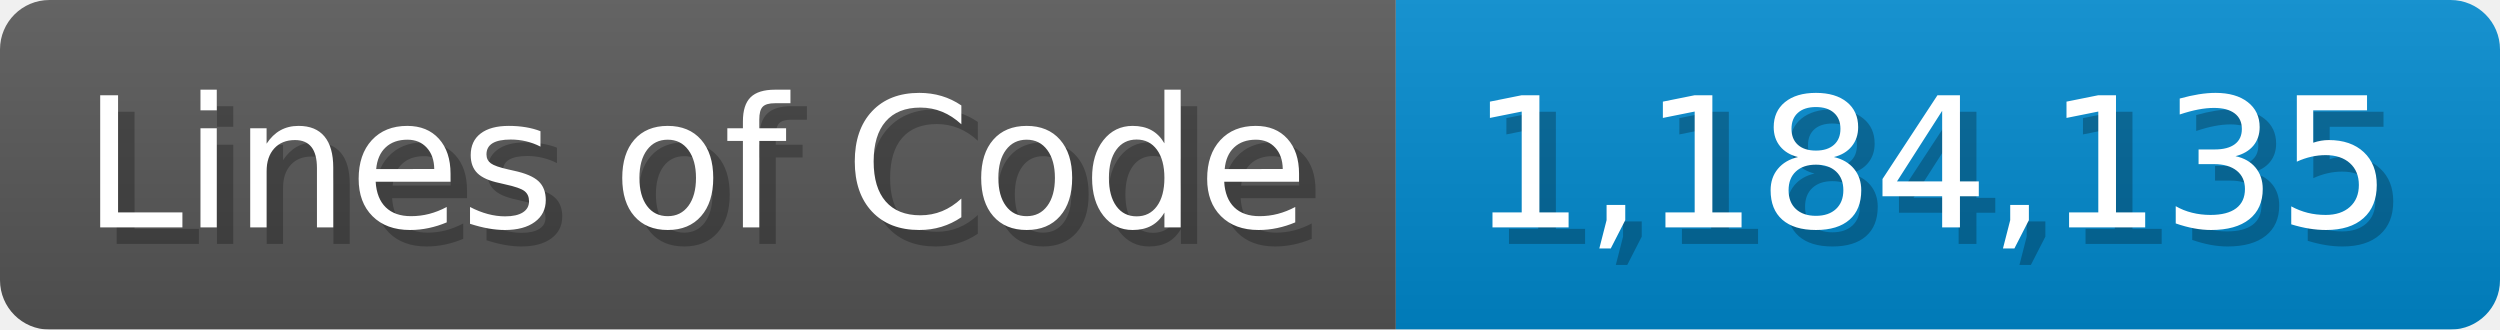
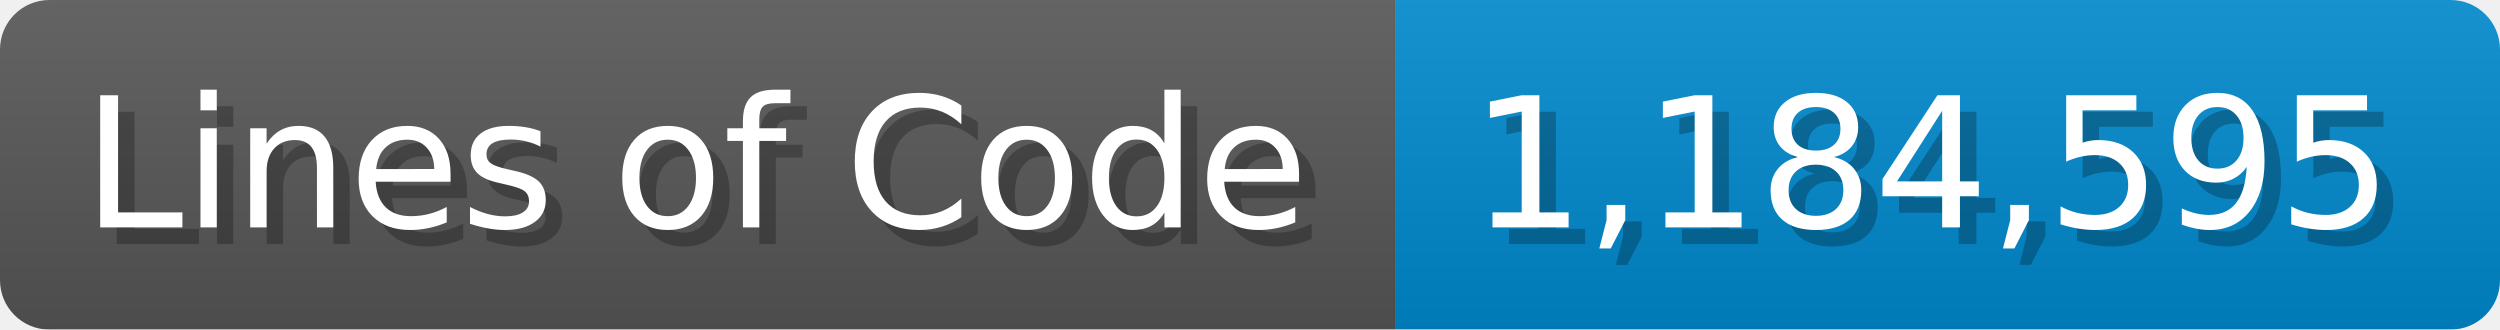
<svg xmlns="http://www.w3.org/2000/svg" width="151.7" height="20" viewBox="0 0 1517 200">
  <linearGradient id="a" x2="0" y2="100%">
    <stop offset="0" stop-opacity=".1" stop-color="#EEE" />
    <stop offset="1" stop-opacity=".1" />
  </linearGradient>
  <mask id="m">
    <rect width="1517" height="200" rx="30" fill="#FFF" />
  </mask>
  <g mask="url(#m)">
    <rect width="847" height="200" fill="#555" />
    <rect width="670" height="200" fill="#08C" x="847" />
    <rect width="1517" height="200" fill="url(#a)" />
  </g>
  <g fill="#fff" text-anchor="start" font-family="Verdana,DejaVu Sans,sans-serif" font-size="110">
    <text x="60" y="148" textLength="747" fill="#000" opacity="0.25">Lines of Code</text>
    <text x="50" y="138" textLength="747">Lines of Code</text>
-     <text x="902" y="148" textLength="570" fill="#000" opacity="0.25">1,184,135</text>
-     <text x="892" y="138" textLength="570">1,184,135</text>
+     <text x="902" y="148" textLength="570" fill="#000" opacity="0.25">1,184,595</text>
+     <text x="892" y="138" textLength="570">1,184,595</text>
  </g>
</svg>
